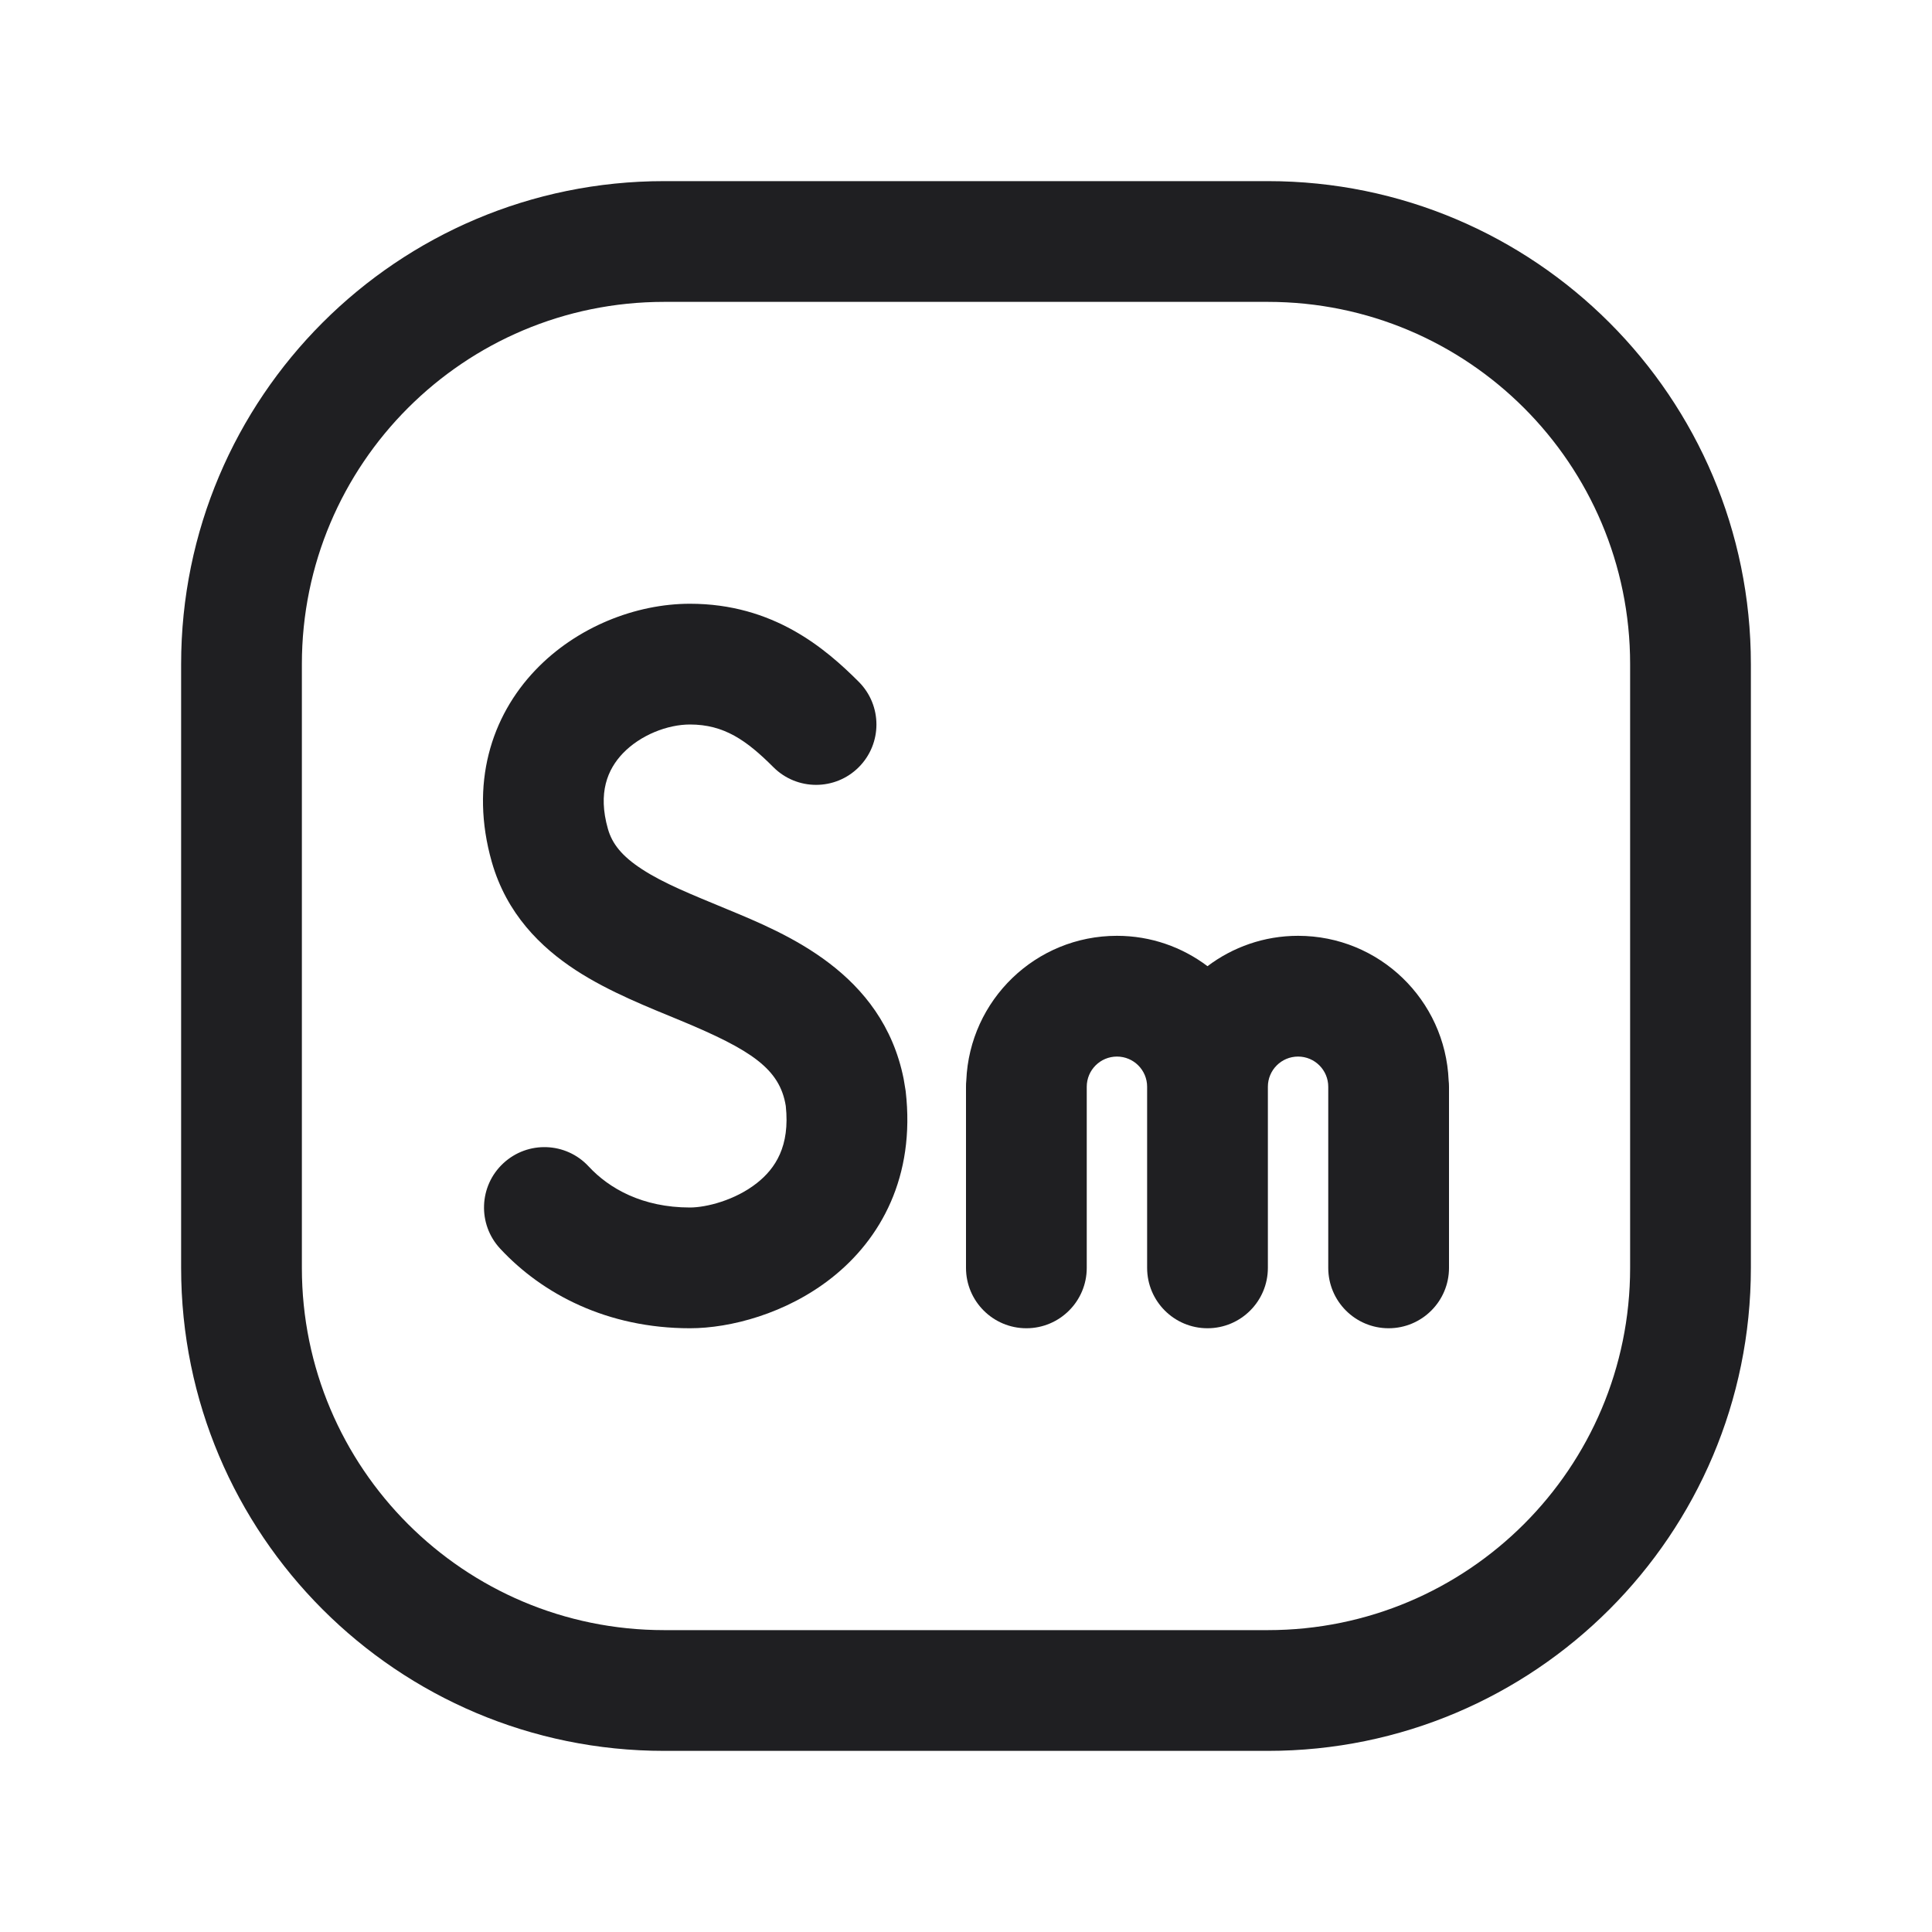
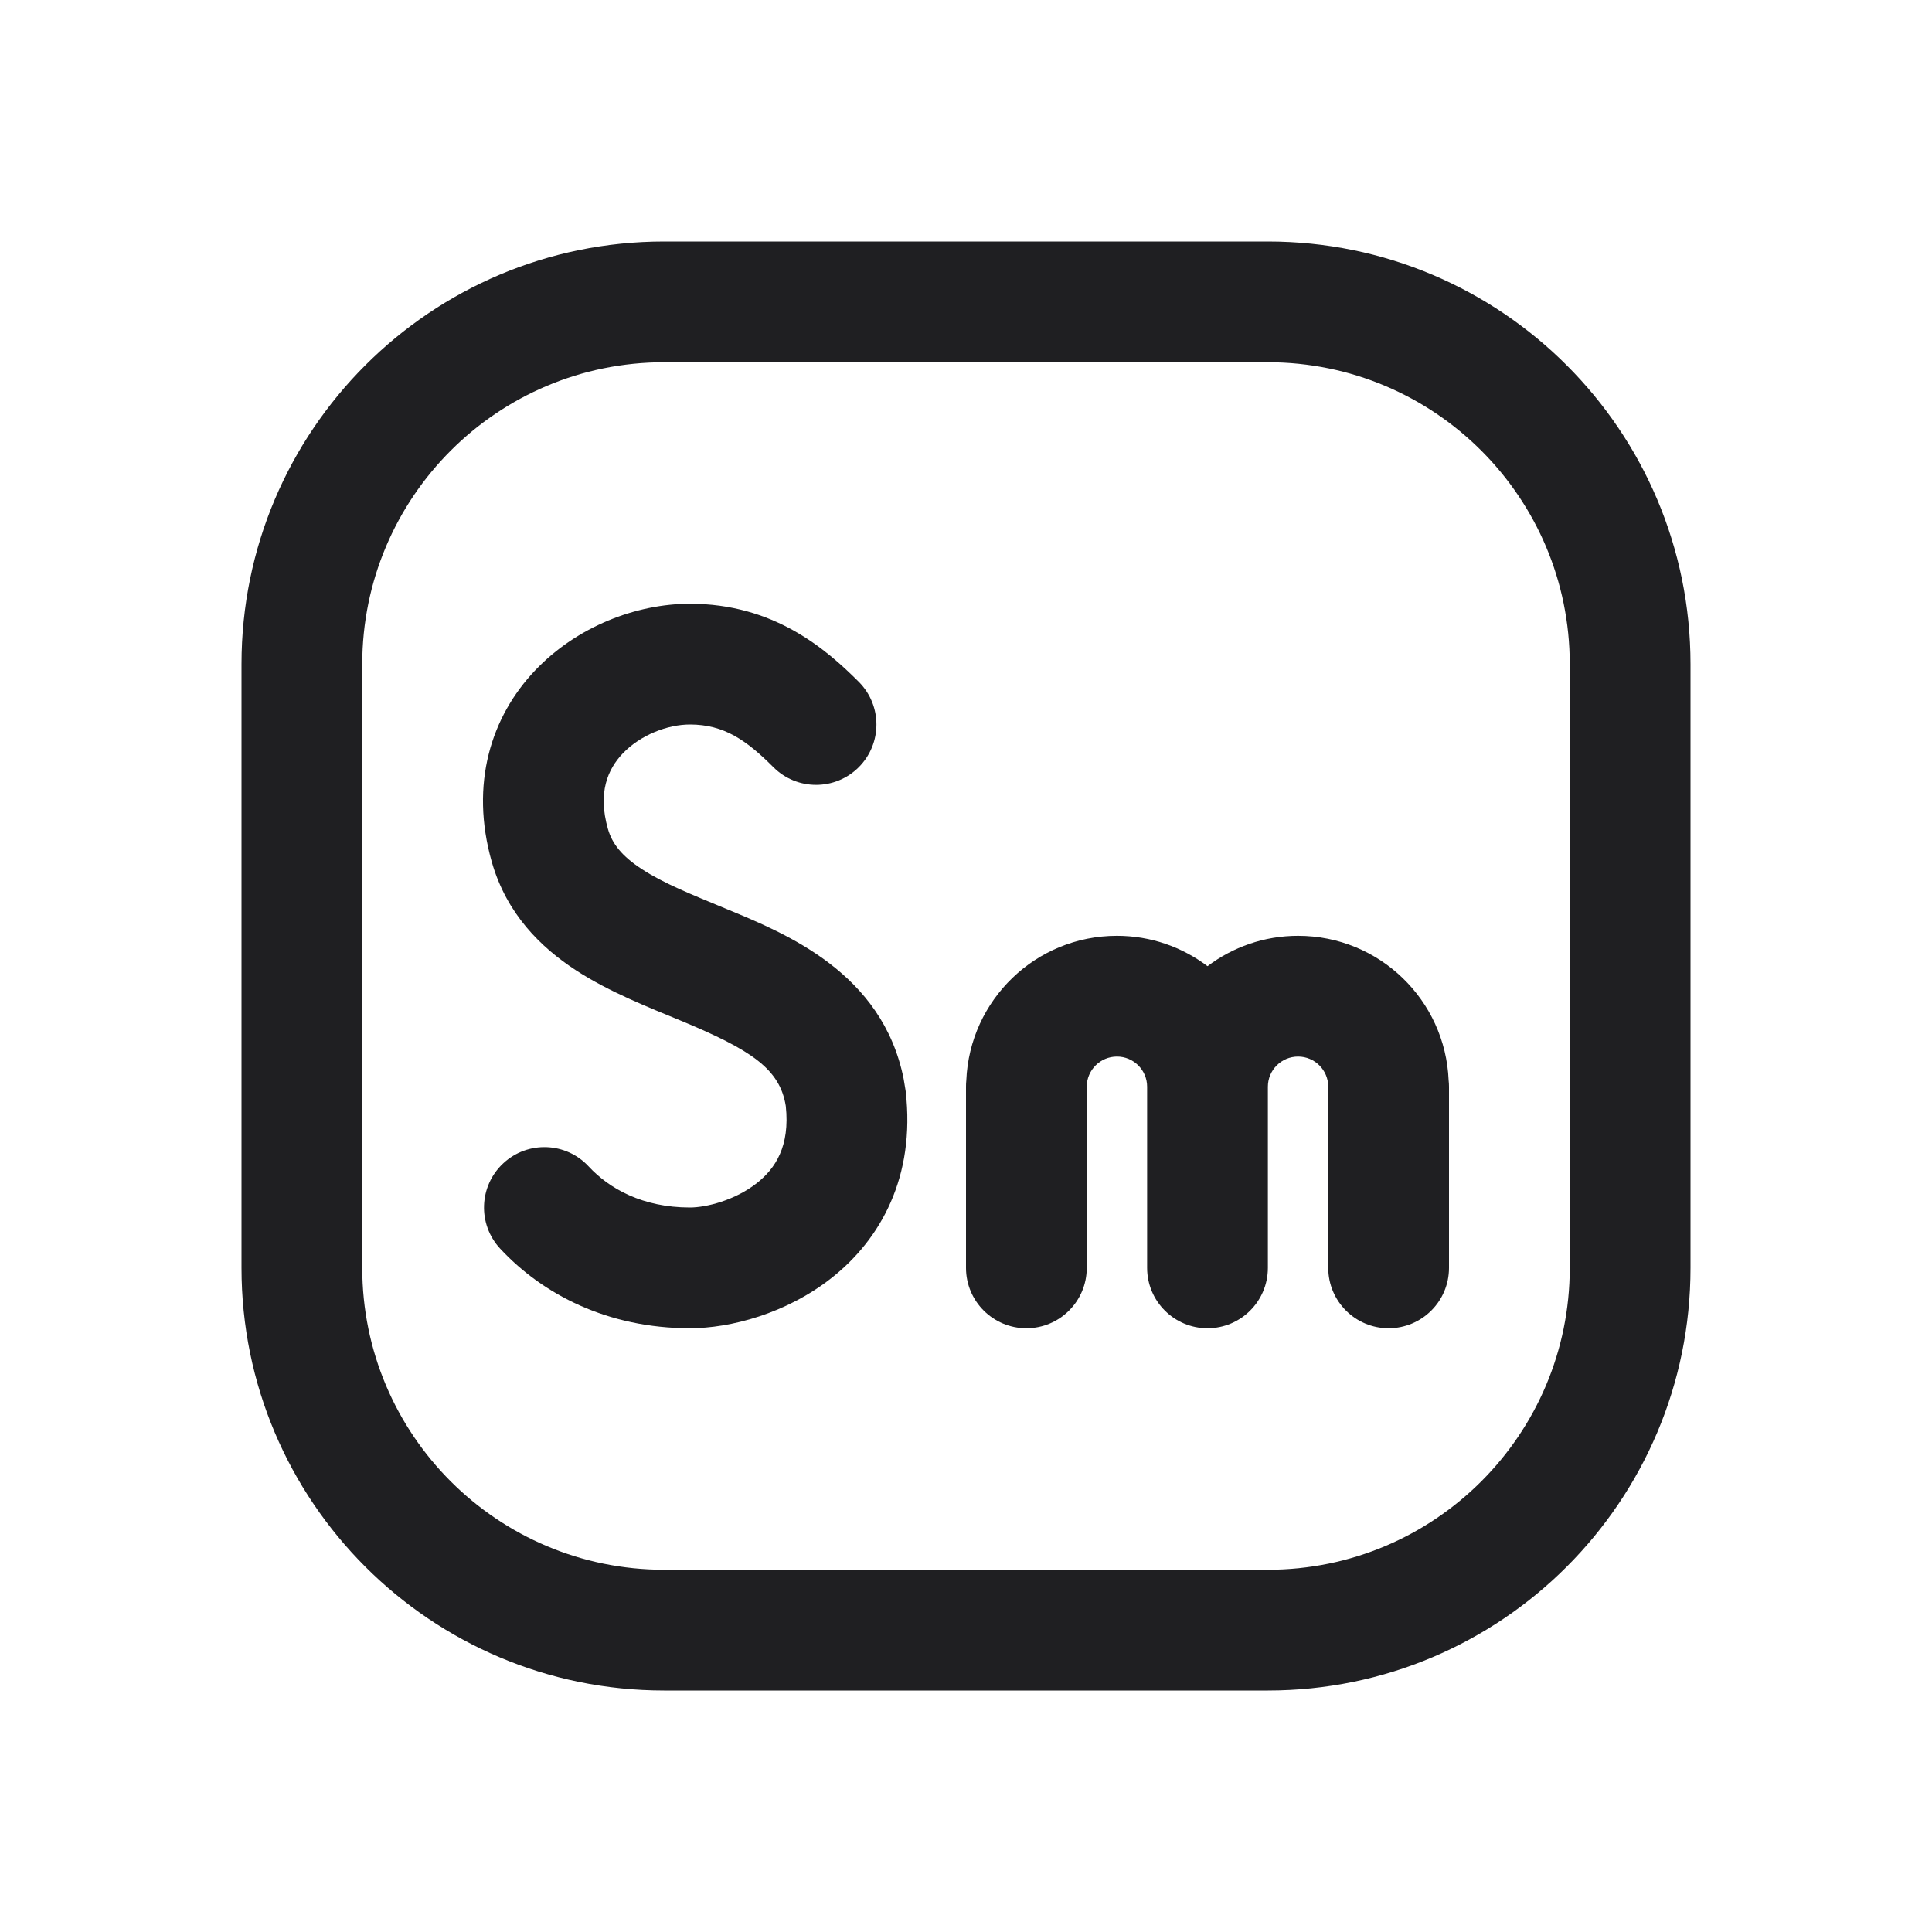
<svg xmlns="http://www.w3.org/2000/svg" width="32" height="32" viewBox="0 0 32 32" fill="none">
  <path d="M11.428 10C12.807 10 13.668 10.737 14.224 11.293C14.614 11.684 14.614 12.316 14.224 12.707C13.833 13.098 13.2 13.097 12.81 12.707C12.366 12.263 11.994 12 11.428 12C11.057 12 10.608 12.173 10.315 12.479C10.065 12.742 9.898 13.129 10.069 13.729C10.139 13.975 10.3 14.18 10.632 14.396C10.995 14.633 11.447 14.812 12.037 15.057C13.022 15.465 14.614 16.111 14.967 17.868L14.996 18.042L15.001 18.074C15.164 19.491 14.586 20.525 13.777 21.164C13.024 21.759 12.095 22 11.428 22C10.063 22 8.985 21.437 8.283 20.68C7.908 20.275 7.932 19.642 8.337 19.267C8.742 18.891 9.375 18.915 9.75 19.32C10.089 19.686 10.642 20 11.428 20C11.694 20 12.174 19.882 12.537 19.595C12.842 19.354 13.087 18.986 13.015 18.318C12.916 17.703 12.444 17.39 11.271 16.903C10.762 16.692 10.097 16.434 9.541 16.072C8.954 15.69 8.391 15.135 8.146 14.278C7.777 12.981 8.138 11.864 8.867 11.1C9.554 10.379 10.536 10 11.428 10Z" fill="#1F1F22" />
  <path d="M21.5 15.5C22.846 15.5 23.939 16.563 23.994 17.895C23.998 17.93 24 17.965 24 18V21C24 21.552 23.552 22 23 22C22.448 22 22 21.552 22 21V18C22 17.724 21.776 17.5 21.5 17.5C21.224 17.5 21 17.724 21 18V21C21 21.552 20.552 22 20 22C19.448 22 19 21.552 19 21V18C19 17.724 18.776 17.5 18.5 17.5C18.224 17.5 18 17.724 18 18V21C18 21.552 17.552 22 17 22C16.448 22 16 21.552 16 21V18C16 17.965 16.001 17.93 16.005 17.895C16.06 16.563 17.154 15.5 18.5 15.5C19.064 15.5 19.582 15.688 20 16.003C20.418 15.688 20.936 15.5 21.5 15.5Z" fill="#1F1F22" />
-   <path fill-rule="evenodd" clip-rule="evenodd" d="M21 3C25.418 3 29 6.582 29 11V21C29 25.418 25.418 29 21 29H11C6.582 29 3 25.418 3 21V11C3 6.582 6.582 3 11 3H21ZM11 5C7.686 5 5 7.686 5 11V21C5 24.314 7.686 27 11 27H21C24.314 27 27 24.314 27 21V11C27 7.686 24.314 5 21 5H11Z" fill="#1F1F22" />
+   <path fill-rule="evenodd" clip-rule="evenodd" d="M21 4C24.866 4 28 7.134 28 11V21C28 24.866 24.866 28 21 28H11C7.134 28 4 24.866 4 21V11C4 7.134 7.134 4 11 4H21ZM11 6C8.239 6 6 8.239 6 11V21C6 23.761 8.239 26 11 26H21C23.761 26 26 23.761 26 21V11C26 8.239 23.761 6 21 6H11Z" fill="#1F1F22" />
</svg>
